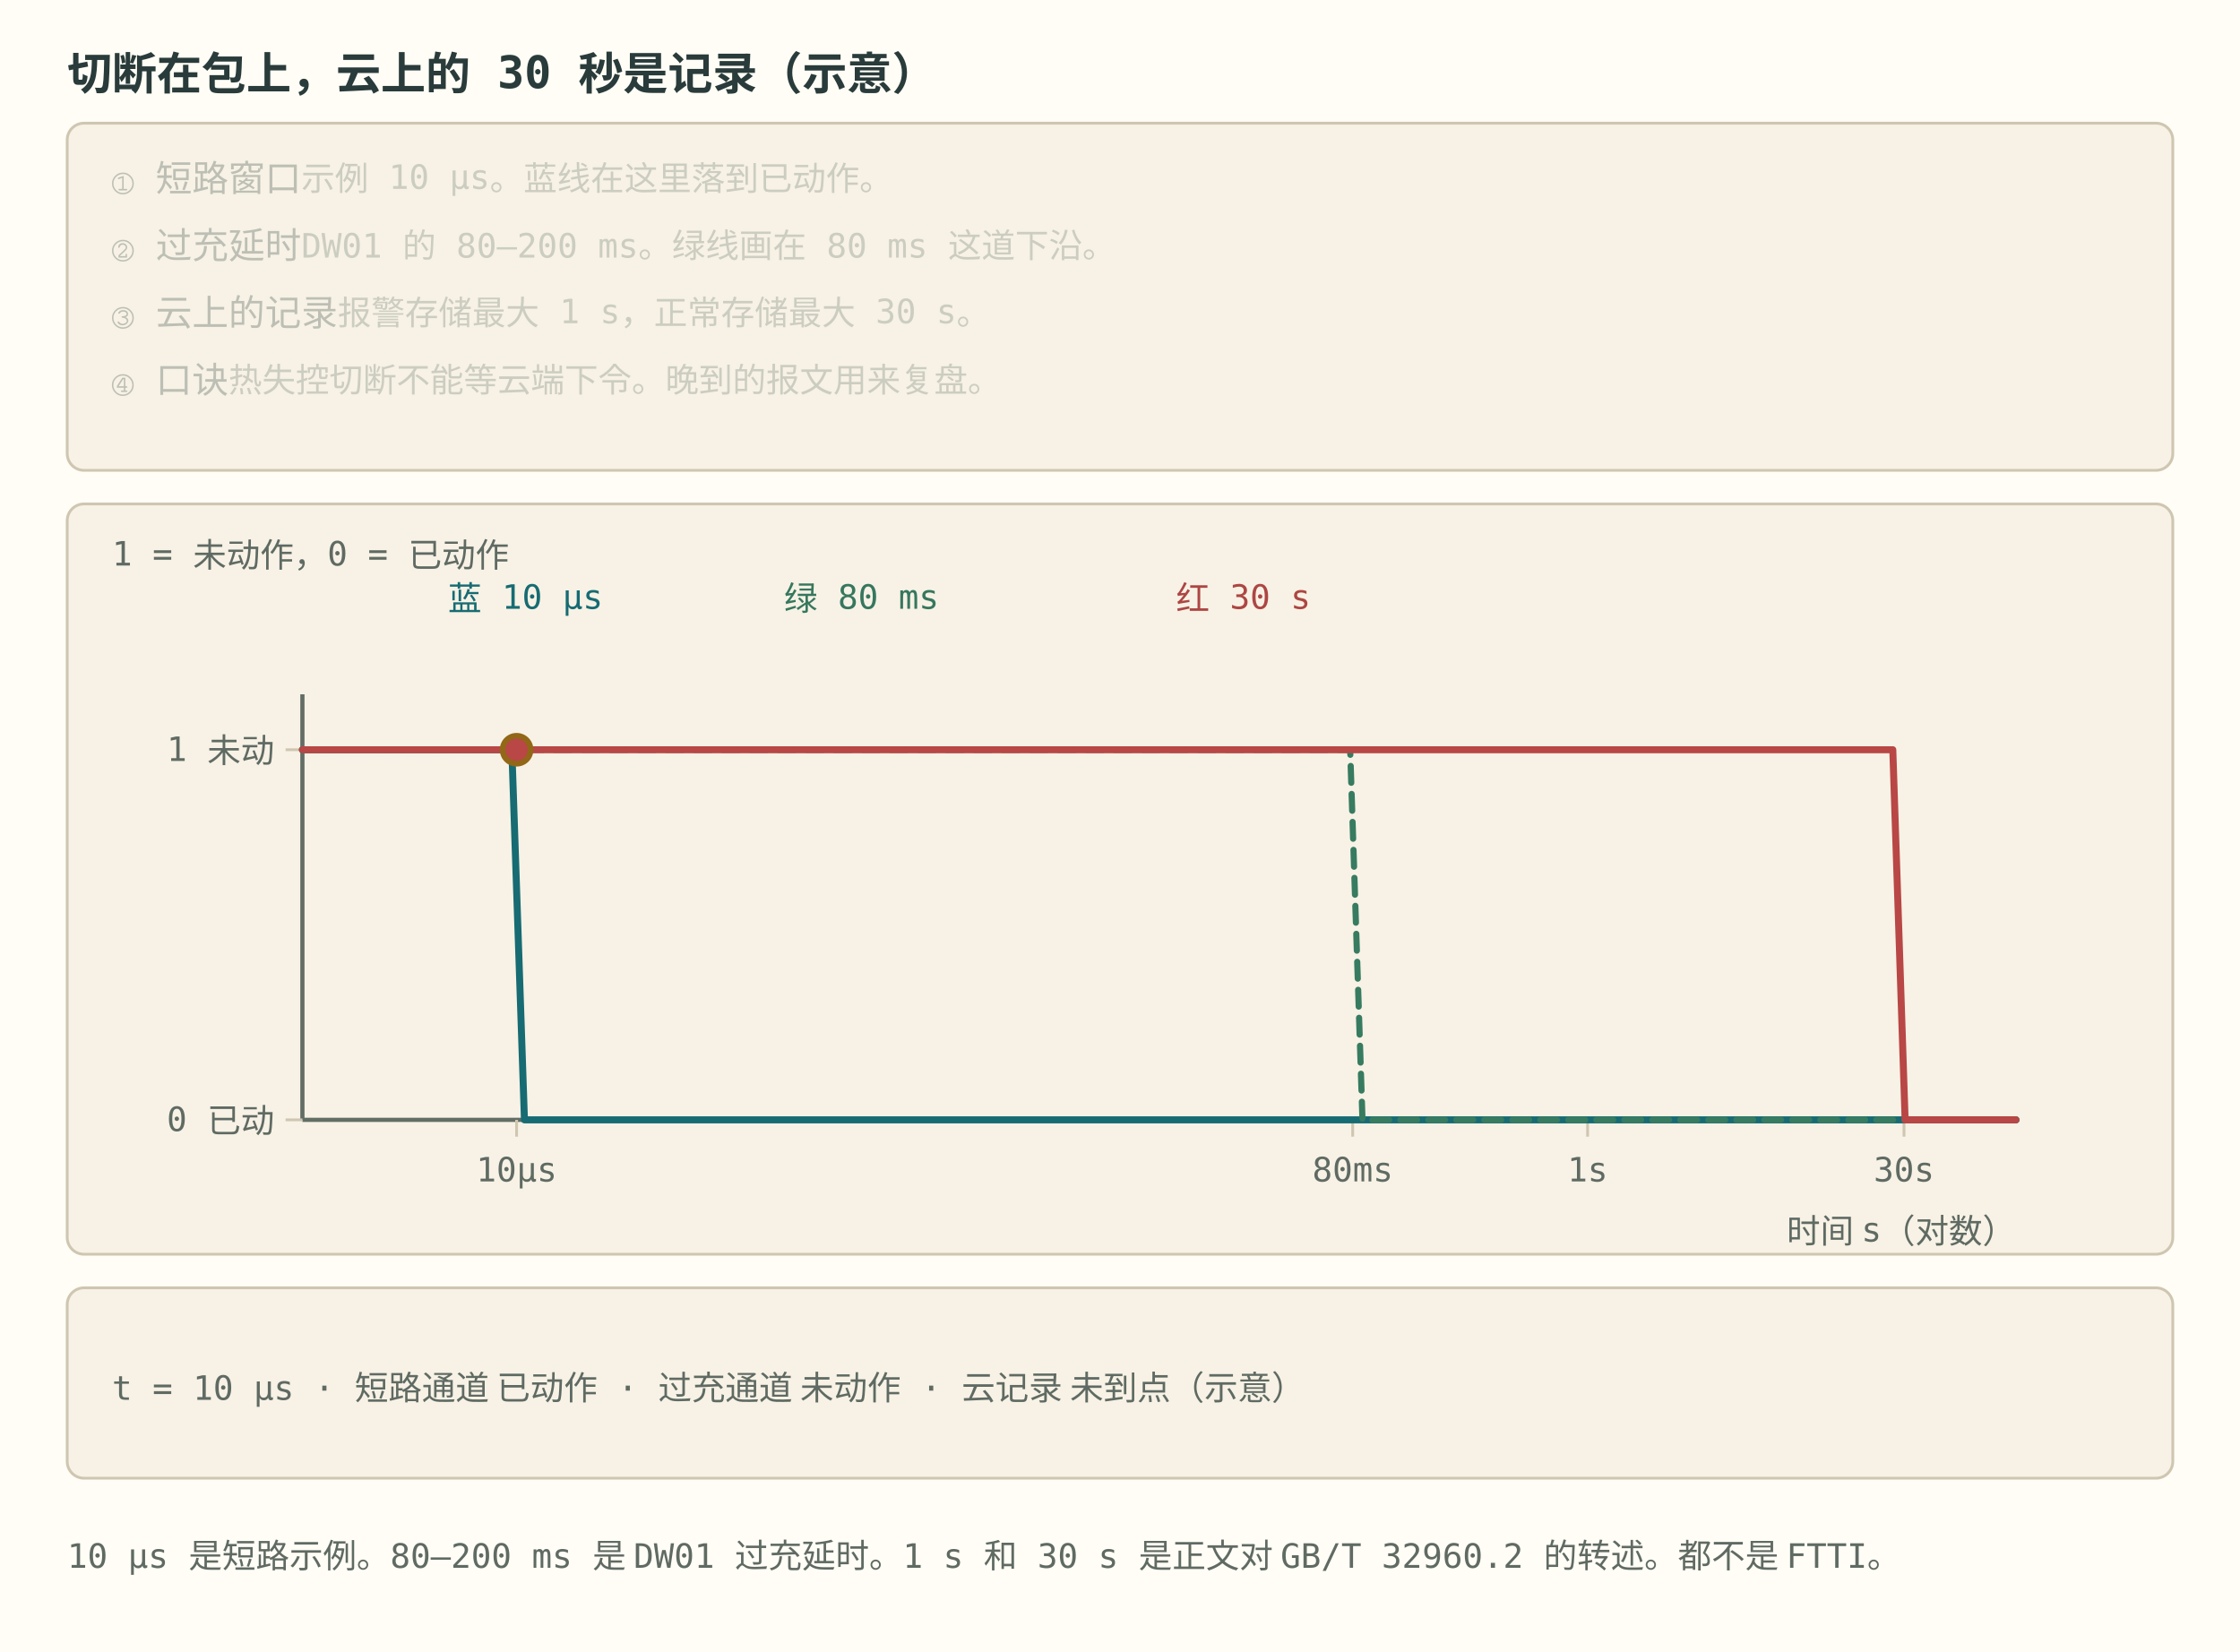
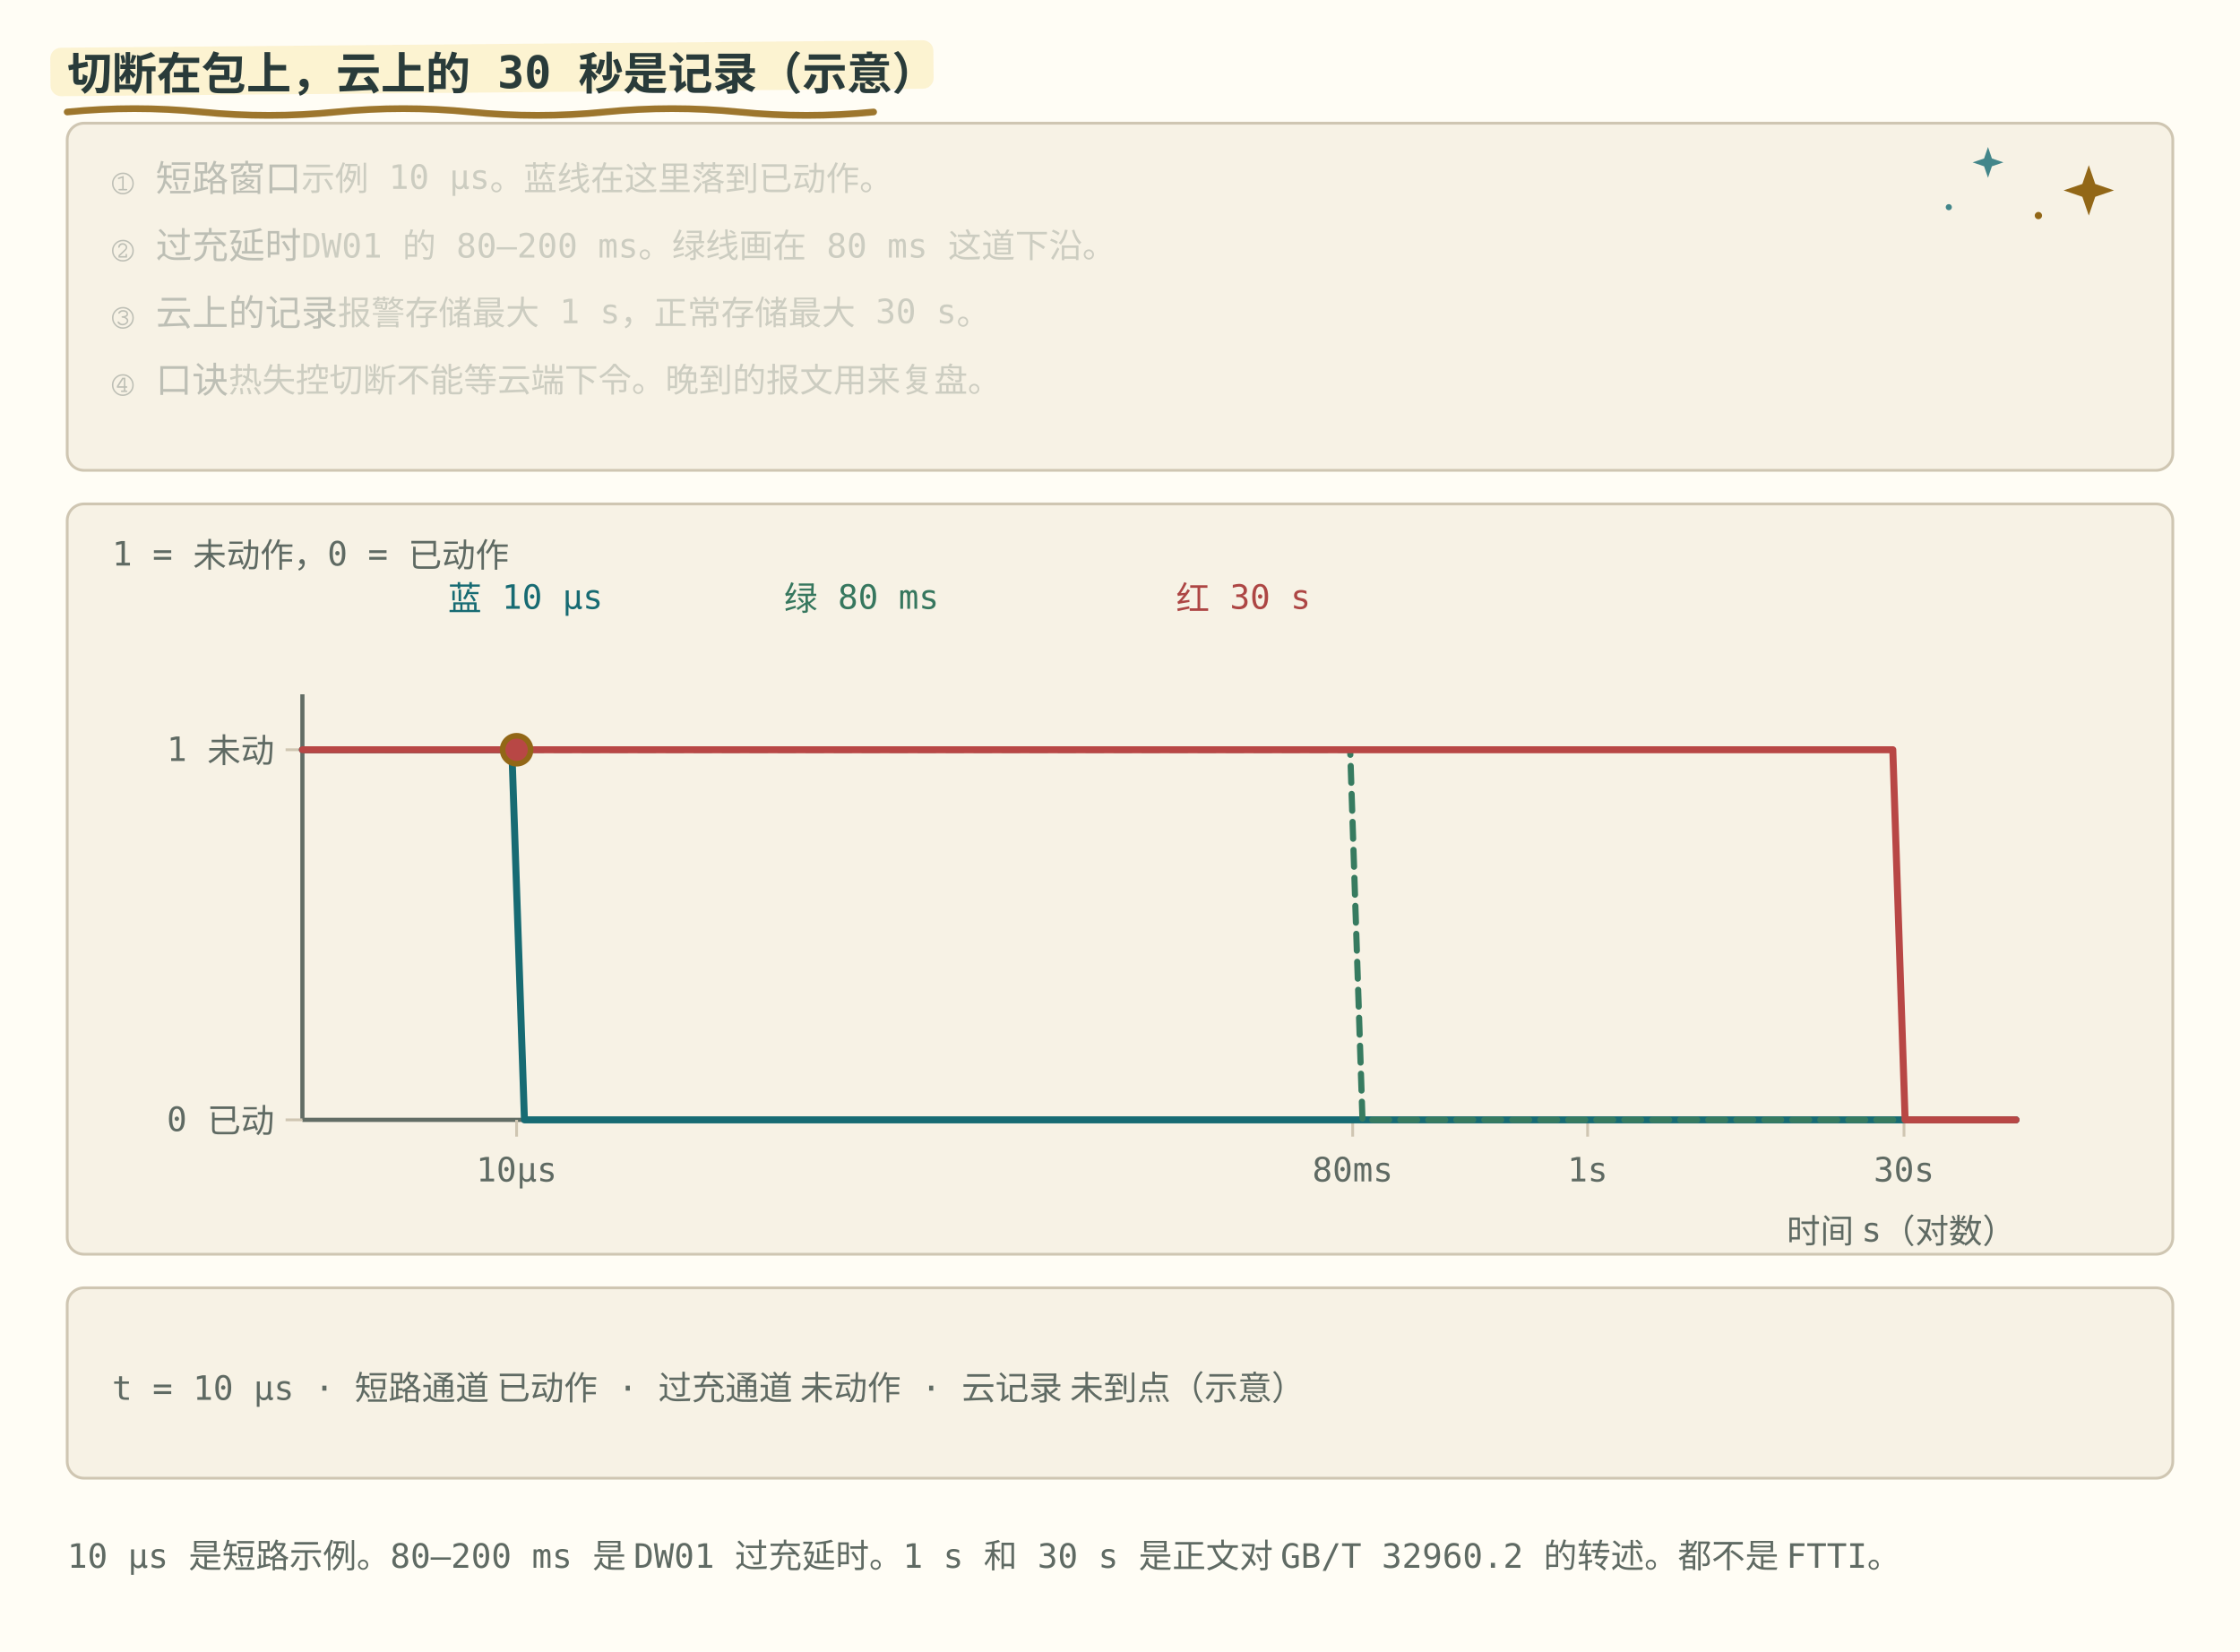
<svg xmlns="http://www.w3.org/2000/svg" viewBox="0 0 800 590" role="img" font-family="ui-monospace, Consolas, monospace">
  <style>
    .bg { fill: #fffdf5; }
    .panel { fill: #f7f2e5; stroke: #cfc6b2; }
    .axis { stroke: #626d65; stroke-width: 1.5; fill: none; }
    .grid { stroke: #cfc6b2; stroke-width: 1; fill: none; }
    .txt { fill: #293b3a; font-size: 13px; }
    .small { fill: #5f6a63; font-size: 12px; }
    .title { fill: #293b3a; font-size: 16px; font-weight: bold; }
    .hi { fill: #176b73; }
    .warn { fill: #ad4644; }
    .ok { fill: #36775e; }
    .gold { fill: #8e6518; }
    .lineb { stroke: #176b73; stroke-width: 2.5; fill: none; }
    .liner { stroke: #b84745; stroke-width: 2.5; fill: none; }
    .lineg { stroke: #377b60; stroke-width: 2.2; fill: none; stroke-dasharray: 6 4; }
    .liney { stroke: #926717; stroke-width: 2.2; fill: none; }
    .linek { stroke: #626d65; stroke-width: 2.2; fill: none; stroke-dasharray: 7 4; }
    .dotb { fill: #176b73; }
    .dotr { fill: #b84745; }
    .dotg { fill: #377b60; }
    .doty { fill: #926717; }
    .boxb { fill: #e4f0df; stroke: #176b73; }
    .boxy { fill: #fbefc7; stroke: #926717; }
    .boxr { fill: #f6e2df; stroke: #b84745; }
    @media (prefers-color-scheme: dark) {
      .bg { fill: #192727; }
      .panel { fill: #223333; stroke: #496160; }
      .axis { stroke: #b0beb3; }
      .grid { stroke: #496160; }
      .txt { fill: #edf0e5; }
      .small { fill: #b0beb3; }
      .title { fill: #edf0e5; }
      .hi { fill: #7ec5c5; }
      .warn { fill: #f39b91; }
      .ok { fill: #8fc7a2; }
      .gold { fill: #dfbd78; }
      .lineb { stroke: #7ec5c5; }
      .liner { stroke: #f39b91; }
      .lineg { stroke: #8fc7a2; }
      .liney { stroke: #dfbd78; }
      .linek { stroke: #b0beb3; }
      .dotb { fill: #7ec5c5; }
      .dotr { fill: #f39b91; }
      .dotg { fill: #8fc7a2; }
      .doty { fill: #dfbd78; }
      .boxb { fill: #293f35; stroke: #7ec5c5; }
      .boxy { fill: #453e2b; stroke: #dfbd78; }
      .boxr { fill: #483336; stroke: #f39b91; }
    }
  </style>
+   <style id="bms-motion">
+     /* bms-motion: 手帐式动效注记（纯装饰，不改技术几何与既有 SMIL 时序） */
+     .bms-marker { fill: #fbefc7; opacity: .78; }
+     .bms-under { fill: none; stroke: #926717; stroke-width: 2.4; stroke-linecap: round; opacity: .9; }
+     .bms-spark-line { fill: none; stroke: #926717; stroke-width: 1.9; stroke-linecap: round; }
+     .bms-spark-fill { fill: #926717; }
+     .bms-spark-soft { fill: #176b73; opacity: .8; }
+     .bms-sticker { fill: none; stroke: #926717; stroke-width: 2; stroke-dasharray: 7 5; stroke-linecap: round; opacity: .85; }
+     .bms-halo { fill: none; stroke: #926717; stroke-width: 2; }
+     .bms-marker, .bms-under, .bms-sticker, .bms-halo,
+     .bms-spark, .bms-success, .bms-doodle { pointer-events: none; }
+     circle:has(&gt; animateMotion) { filter: drop-shadow(0 0 2px rgba(146,103,23,.5)) drop-shadow(0 0 5px rgba(196,145,52,.45)); }
+     rect:has(&gt; animateMotion) { filter: drop-shadow(0 0 3px rgba(196,145,52,.75)); }
+     g:has(&gt; circle):has(&gt; path.stroke-check) { filter: drop-shadow(0 0 5px rgba(55,123,96,.5)); }
+     @media (prefers-color-scheme: dark) {
+       .bms-marker { fill: #453e2b; opacity: .85; }
+       .bms-under { stroke: #dfbd78; }
+       .bms-spark-line { stroke: #dfbd78; }
+       .bms-spark-fill { fill: #dfbd78; }
+       .bms-spark-soft { fill: #7ec5c5; }
+       .bms-sticker { stroke: #dfbd78; }
+       .bms-halo { stroke: #dfbd78; }
+       circle:has(&gt; animateMotion) { filter: drop-shadow(0 0 2px rgba(223,189,120,.8)) drop-shadow(0 0 7px rgba(223,189,120,.9)); }
+       rect:has(&gt; animateMotion) { filter: drop-shadow(0 0 6px rgba(223,189,120,.8)); }
+       g:has(&gt; circle):has(&gt; path.stroke-check) { filter: drop-shadow(0 0 6px rgba(143,199,162,.7)); }
+     }
+     @media (prefers-reduced-motion: reduce) { .bms-spark, .bms-success, .bms-doodle { display: none; } }
+ </style>
  <rect class="bg" width="800" height="590" />
+   <rect class="bms-marker" aria-hidden="true" x="18.0" y="17.1" width="315.4" height="17.3" rx="3.8" transform="rotate(-.5 18.0 25.8)" />
+   <path class="bms-under" aria-hidden="true" d="M24.0 40.0 q 24.0 -2.4 48.0 0 t 48 0 t 48 0 t 48 0 t 48 0 t 48 0" />
  <text class="title" x="24" y="32">切断在包上，云上的 30 秒是记录（示意）</text>
  <rect class="panel" x="24" y="44" width="752" height="124" rx="6" />
+   <g class="bms-doodle" aria-hidden="true" transform="translate(746.0 68.0)">
+     <animateTransform attributeName="transform" type="rotate" values="-6;7;-6" keyTimes="0;0.5;1" dur="5.4s" repeatCount="indefinite" additive="sum" />
+     <animate attributeName="opacity" values="0.62;1;0.62" keyTimes="0;0.5;1" dur="3.6s" repeatCount="indefinite" />
+     <path class="bms-spark-fill" d="M0 -9 L2.3 -2.3 L9 0 L2.3 2.3 L0 9 L-2.3 2.3 L-9 0 L-2.3 -2.3 Z" />
+   </g>
+   <g class="bms-doodle" aria-hidden="true" transform="translate(710.0 58.0)">
+     <animateTransform attributeName="transform" type="rotate" values="5;-4;5" keyTimes="0;0.5;1" dur="6.2s" repeatCount="indefinite" additive="sum" />
+     <animate attributeName="opacity" values="0.5;0.9;0.5" keyTimes="0;0.5;1" dur="4.4s" repeatCount="indefinite" />
+     <path class="bms-spark-soft" d="M0 -5.5 L1.4 -1.4 L5.5 0 L1.4 1.4 L0 5.5 L-1.4 1.4 L-5.5 0 L-1.4 -1.4 Z" />
+   </g>
+   <g class="bms-doodle" aria-hidden="true">
+     <circle class="bms-spark-fill" cx="728.0" cy="77.0" r="1.3" />
+     <circle class="bms-spark-soft" cx="696.0" cy="74.0" r="1.1" />
+   </g>
  <text class="txt" x="40" y="68" opacity="0.28">① 短路窗口<tspan class="small">　示例 10 μs。蓝线在这里落到已动作。</tspan>
    <animate attributeName="opacity" values="1;1;0.28;0.28;0.28;0.28;0.28;0.28" calcMode="spline" keySplines="0.42 0 0.58 1;0.7 0 0.84 0;0.42 0 0.58 1;0.42 0 0.58 1;0.42 0 0.58 1;0.42 0 0.58 1;0.42 0 0.58 1" keyTimes="0;0.249;0.25;0.499;0.5;0.749;0.75;1" dur="12s" repeatCount="indefinite" />
  </text>
  <text class="txt" x="40" y="92" opacity="0.28">② 过充延时<tspan class="small">　DW01 的 80–200 ms。绿线画在 80 ms 这道下沿。</tspan>
    <animate attributeName="opacity" values="0.28;0.28;1;1;0.28;0.28;0.28;0.28" calcMode="spline" keySplines="0.42 0 0.58 1;0.16 1 0.3 1;0.42 0 0.58 1;0.7 0 0.84 0;0.42 0 0.58 1;0.42 0 0.58 1;0.42 0 0.58 1" keyTimes="0;0.249;0.25;0.499;0.5;0.749;0.75;1" dur="12s" repeatCount="indefinite" />
  </text>
  <text class="txt" x="40" y="116" opacity="0.28">③ 云上的记录<tspan class="small">　报警存储最大 1 s，正常存储最大 30 s。</tspan>
    <animate attributeName="opacity" values="0.28;0.28;0.28;0.28;1;1;0.28;0.28" calcMode="spline" keySplines="0.42 0 0.58 1;0.42 0 0.58 1;0.42 0 0.58 1;0.16 1 0.3 1;0.42 0 0.58 1;0.7 0 0.84 0;0.42 0 0.58 1" keyTimes="0;0.249;0.25;0.499;0.5;0.749;0.75;1" dur="12s" repeatCount="indefinite" />
  </text>
  <text class="txt" x="40" y="140" opacity="0.28">④ 口诀<tspan class="small">　热失控切断不能等云端下令。晚到的报文用来复盘。</tspan>
    <animate attributeName="opacity" values="0.28;0.28;0.28;0.28;0.28;0.28;1;1" calcMode="spline" keySplines="0.42 0 0.58 1;0.42 0 0.58 1;0.42 0 0.58 1;0.42 0 0.58 1;0.42 0 0.58 1;0.16 1 0.3 1;0.42 0 0.58 1" keyTimes="0;0.249;0.25;0.499;0.5;0.749;0.75;1" dur="12s" repeatCount="indefinite" />
  </text>
  <rect class="panel" x="24" y="180" width="752" height="268" rx="6" />
  <text class="small" x="40" y="202">1 = 未动作，0 = 已动作</text>
  <text class="hi" x="160" y="218">蓝 10 μs</text>
  <text class="ok" x="280" y="218">绿 80 ms</text>
  <text class="warn" x="420" y="218">红 30 s</text>
  <line class="axis" x1="108.0" y1="248.0" x2="108.0" y2="400.0" />
  <line class="axis" x1="108.0" y1="400.0" x2="720.0" y2="400.0" />
  <line class="grid" x1="184.5" y1="400.0" x2="184.5" y2="406.0" />
  <text class="small" x="184.5" y="422.0" text-anchor="middle">10μs</text>
  <line class="grid" x1="483.1" y1="400.0" x2="483.1" y2="406.0" />
  <text class="small" x="483.1" y="422.0" text-anchor="middle">80ms</text>
  <line class="grid" x1="567.0" y1="400.0" x2="567.0" y2="406.0" />
  <text class="small" x="567.0" y="422.0" text-anchor="middle">1s</text>
  <line class="grid" x1="680.0" y1="400.0" x2="680.0" y2="406.0" />
  <text class="small" x="680.0" y="422.0" text-anchor="middle">30s</text>
  <line class="grid" x1="102.0" y1="400.0" x2="108.0" y2="400.0" />
  <text class="small" x="98.0" y="404.0" text-anchor="end">0 已动</text>
  <line class="grid" x1="102.0" y1="267.8" x2="108.0" y2="267.8" />
  <text class="small" x="98.0" y="271.8" text-anchor="end">1 未动</text>
  <text class="small" x="720" y="444" text-anchor="end">时间 s（对数）</text>
  <polyline class="lineb" points="108.0,267.8 112.4,267.8 116.8,267.8 121.2,267.8 125.6,267.8 130.0,267.8 134.4,267.8 138.8,267.8 143.2,267.8 147.6,267.8 152.0,267.8 156.4,267.8 160.8,267.8 165.2,267.8 169.6,267.8 174.0,267.8 178.4,267.8 182.8,267.8 187.3,400.0 191.7,400.0 196.1,400.0 200.5,400.0 204.9,400.0 209.3,400.0 213.7,400.0 218.1,400.0 222.5,400.0 226.9,400.0 231.3,400.0 235.7,400.0 240.1,400.0 244.5,400.0 248.9,400.0 253.3,400.0 257.7,400.0 262.1,400.0 266.5,400.0 270.9,400.0 275.3,400.0 279.7,400.0 284.1,400.0 288.5,400.0 292.9,400.0 297.3,400.0 301.7,400.0 306.1,400.0 310.5,400.0 314.9,400.0 319.3,400.0 323.7,400.0 328.1,400.0 332.5,400.0 336.9,400.0 341.4,400.0 345.8,400.0 350.2,400.0 354.6,400.0 359.0,400.0 363.4,400.0 367.8,400.0 372.2,400.0 376.6,400.0 381.0,400.0 385.4,400.0 389.8,400.0 394.2,400.0 398.6,400.0 403.0,400.0 407.4,400.0 411.8,400.0 416.2,400.0 420.6,400.0 425.0,400.0 429.4,400.0 433.8,400.0 438.2,400.0 442.6,400.0 447.0,400.0 451.4,400.0 455.8,400.0 460.2,400.0 464.6,400.0 469.0,400.0 473.4,400.0 477.8,400.0 482.2,400.0 486.6,400.0 491.1,400.0 495.5,400.0 499.9,400.0 504.3,400.0 508.7,400.0 513.1,400.0 517.5,400.0 521.9,400.0 526.3,400.0 530.7,400.0 535.1,400.0 539.5,400.0 543.9,400.0 548.3,400.0 552.7,400.0 557.1,400.0 561.5,400.0 565.9,400.0 570.3,400.0 574.7,400.0 579.1,400.0 583.5,400.0 587.9,400.0 592.3,400.0 596.7,400.0 601.1,400.0 605.5,400.0 609.9,400.0 614.3,400.0 618.7,400.0 623.1,400.0 627.5,400.0 631.9,400.0 636.3,400.0 640.7,400.0 645.2,400.0 649.6,400.0 654.0,400.0 658.4,400.0 662.8,400.0 667.2,400.0 671.6,400.0 676.0,400.0 680.4,400.0 684.8,400.0 689.2,400.0 693.6,400.0 698.0,400.0 702.4,400.0 706.8,400.0 711.2,400.0 715.6,400.0 720.0,400.0" stroke-linejoin="round" stroke-linecap="round" />
  <polyline class="lineg" points="108.0,267.8 112.4,267.8 116.8,267.8 121.2,267.8 125.6,267.8 130.0,267.8 134.4,267.8 138.8,267.8 143.2,267.8 147.6,267.8 152.0,267.8 156.4,267.8 160.8,267.8 165.2,267.8 169.6,267.8 174.0,267.8 178.4,267.8 182.8,267.8 187.3,267.8 191.7,267.8 196.1,267.8 200.5,267.8 204.9,267.8 209.3,267.8 213.7,267.8 218.1,267.8 222.5,267.8 226.9,267.8 231.3,267.8 235.7,267.8 240.1,267.8 244.5,267.8 248.9,267.8 253.3,267.8 257.7,267.8 262.1,267.8 266.5,267.8 270.9,267.8 275.3,267.8 279.7,267.8 284.1,267.8 288.5,267.8 292.9,267.8 297.3,267.8 301.7,267.8 306.1,267.8 310.5,267.8 314.9,267.8 319.3,267.8 323.7,267.8 328.1,267.8 332.5,267.8 336.9,267.8 341.4,267.8 345.8,267.8 350.2,267.8 354.6,267.8 359.0,267.8 363.4,267.8 367.8,267.8 372.2,267.8 376.6,267.8 381.0,267.8 385.4,267.8 389.8,267.8 394.2,267.8 398.6,267.8 403.0,267.8 407.4,267.8 411.8,267.8 416.2,267.8 420.6,267.8 425.0,267.8 429.4,267.8 433.8,267.8 438.2,267.8 442.6,267.8 447.0,267.8 451.4,267.8 455.8,267.8 460.2,267.8 464.6,267.8 469.0,267.8 473.4,267.8 477.8,267.8 482.2,267.8 486.6,400.0 491.1,400.0 495.5,400.0 499.9,400.0 504.3,400.0 508.7,400.0 513.1,400.0 517.5,400.0 521.9,400.0 526.3,400.0 530.7,400.0 535.1,400.0 539.5,400.0 543.9,400.0 548.3,400.0 552.7,400.0 557.1,400.0 561.5,400.0 565.9,400.0 570.3,400.0 574.7,400.0 579.1,400.0 583.5,400.0 587.9,400.0 592.3,400.0 596.7,400.0 601.1,400.0 605.5,400.0 609.9,400.0 614.3,400.0 618.7,400.0 623.1,400.0 627.5,400.0 631.9,400.0 636.3,400.0 640.7,400.0 645.2,400.0 649.6,400.0 654.0,400.0 658.4,400.0 662.8,400.0 667.2,400.0 671.6,400.0 676.0,400.0 680.4,400.0 684.8,400.0 689.2,400.0 693.6,400.0 698.0,400.0 702.4,400.0 706.8,400.0 711.2,400.0 715.6,400.0 720.0,400.0" stroke-linejoin="round" stroke-linecap="round" />
  <polyline class="liner" points="108.0,267.8 112.4,267.8 116.8,267.8 121.2,267.8 125.6,267.8 130.0,267.8 134.4,267.8 138.8,267.8 143.2,267.8 147.6,267.8 152.0,267.8 156.4,267.8 160.8,267.8 165.2,267.8 169.6,267.8 174.0,267.8 178.4,267.8 182.8,267.8 187.3,267.8 191.7,267.8 196.1,267.8 200.5,267.8 204.9,267.8 209.3,267.8 213.7,267.8 218.1,267.8 222.5,267.8 226.9,267.8 231.3,267.8 235.7,267.8 240.1,267.8 244.5,267.8 248.9,267.8 253.3,267.8 257.7,267.8 262.1,267.8 266.5,267.8 270.9,267.8 275.3,267.8 279.7,267.8 284.1,267.8 288.5,267.8 292.9,267.8 297.3,267.8 301.7,267.8 306.1,267.8 310.5,267.8 314.9,267.8 319.3,267.8 323.7,267.8 328.1,267.8 332.5,267.8 336.9,267.8 341.4,267.8 345.8,267.8 350.2,267.8 354.6,267.8 359.0,267.8 363.4,267.8 367.8,267.8 372.2,267.8 376.6,267.8 381.0,267.8 385.4,267.8 389.8,267.8 394.2,267.8 398.6,267.8 403.0,267.8 407.4,267.8 411.8,267.8 416.2,267.8 420.6,267.8 425.0,267.8 429.4,267.8 433.8,267.8 438.2,267.8 442.6,267.8 447.0,267.8 451.4,267.8 455.8,267.8 460.2,267.8 464.6,267.8 469.0,267.8 473.4,267.8 477.8,267.8 482.2,267.8 486.6,267.8 491.1,267.8 495.5,267.8 499.9,267.8 504.3,267.8 508.7,267.8 513.1,267.8 517.5,267.8 521.9,267.8 526.3,267.8 530.7,267.8 535.1,267.8 539.5,267.8 543.9,267.8 548.3,267.8 552.7,267.8 557.1,267.8 561.5,267.8 565.9,267.8 570.3,267.8 574.7,267.8 579.1,267.8 583.5,267.8 587.9,267.8 592.3,267.8 596.7,267.8 601.1,267.8 605.5,267.8 609.9,267.8 614.3,267.8 618.7,267.8 623.1,267.8 627.5,267.8 631.9,267.8 636.3,267.8 640.7,267.8 645.2,267.8 649.6,267.8 654.0,267.8 658.4,267.8 662.8,267.8 667.2,267.8 671.6,267.8 676.0,267.8 680.4,400.0 684.8,400.0 689.2,400.0 693.6,400.0 698.0,400.0 702.4,400.0 706.8,400.0 711.2,400.0 715.6,400.0 720.0,400.0" stroke-linejoin="round" stroke-linecap="round" />
  <circle class="doty" r="6" cx="184.5" cy="267.8">
    <animate data-ease="linear" attributeName="cx" values="184.5;483.1;513.5;680.0;680.0" keyTimes="0;0.25;0.5;0.75;1" dur="12s" repeatCount="indefinite" />
    <animate data-ease="linear" attributeName="cy" values="267.8;400.0;400.0;400.0;400.0" keyTimes="0;0.25;0.5;0.75;1" dur="12s" repeatCount="indefinite" />
  </circle>
  <circle class="dotr" r="4" cx="184.5" cy="267.8">
    <animate data-ease="linear" attributeName="cx" values="184.5;483.1;513.5;680.0;680.0" keyTimes="0;0.25;0.5;0.75;1" dur="12s" repeatCount="indefinite" begin="-6s" />
    <animate data-ease="linear" attributeName="cy" values="267.8;400.0;400.0;400.0;400.0" keyTimes="0;0.25;0.5;0.75;1" dur="12s" repeatCount="indefinite" begin="-6s" />
  </circle>
  <rect class="panel" x="24" y="460" width="752" height="68" rx="6" />
  <text class="small" x="40.0" y="500.0" text-anchor="start" opacity="1">t = 10 μs · 短路通道 已动作 · 过充通道 未动作 · 云记录 未到点（示意）<animate attributeName="opacity" values="1;0;0;0;0" keyTimes="0;0.25;0.5;0.75;1" calcMode="discrete" dur="12s" repeatCount="indefinite" />
  </text>
  <text class="small" x="40.0" y="500.0" text-anchor="start" opacity="0">t = 80 ms · 短路通道 已动作 · 过充通道 已动作 · 云记录 未到点（示意）<animate attributeName="opacity" values="0;1;0;0;0" keyTimes="0;0.25;0.5;0.75;1" calcMode="discrete" dur="12s" repeatCount="indefinite" />
  </text>
  <text class="small" x="40.0" y="500.0" text-anchor="start" opacity="0">t = 200 ms · 短路通道 已动作 · 过充延时上沿 · 云记录 未到点（示意）<animate attributeName="opacity" values="0;0;1;0;0" keyTimes="0;0.25;0.5;0.75;1" calcMode="discrete" dur="12s" repeatCount="indefinite" />
  </text>
  <text class="small" x="40.0" y="500.0" text-anchor="start" opacity="0">t = 30 s · 短路通道 已动作 · 过充通道 已动作 · 云记录 到点（示意）<animate attributeName="opacity" values="0;0;0;1;0" keyTimes="0;0.25;0.5;0.75;1" calcMode="discrete" dur="12s" repeatCount="indefinite" />
  </text>
  <text class="small" x="24" y="560">10 μs 是短路示例。80–200 ms 是 DW01 过充延时。1 s 和 30 s 是正文对 GB/T 32960.2 的转述。都不是 FTTI。</text>
</svg>
